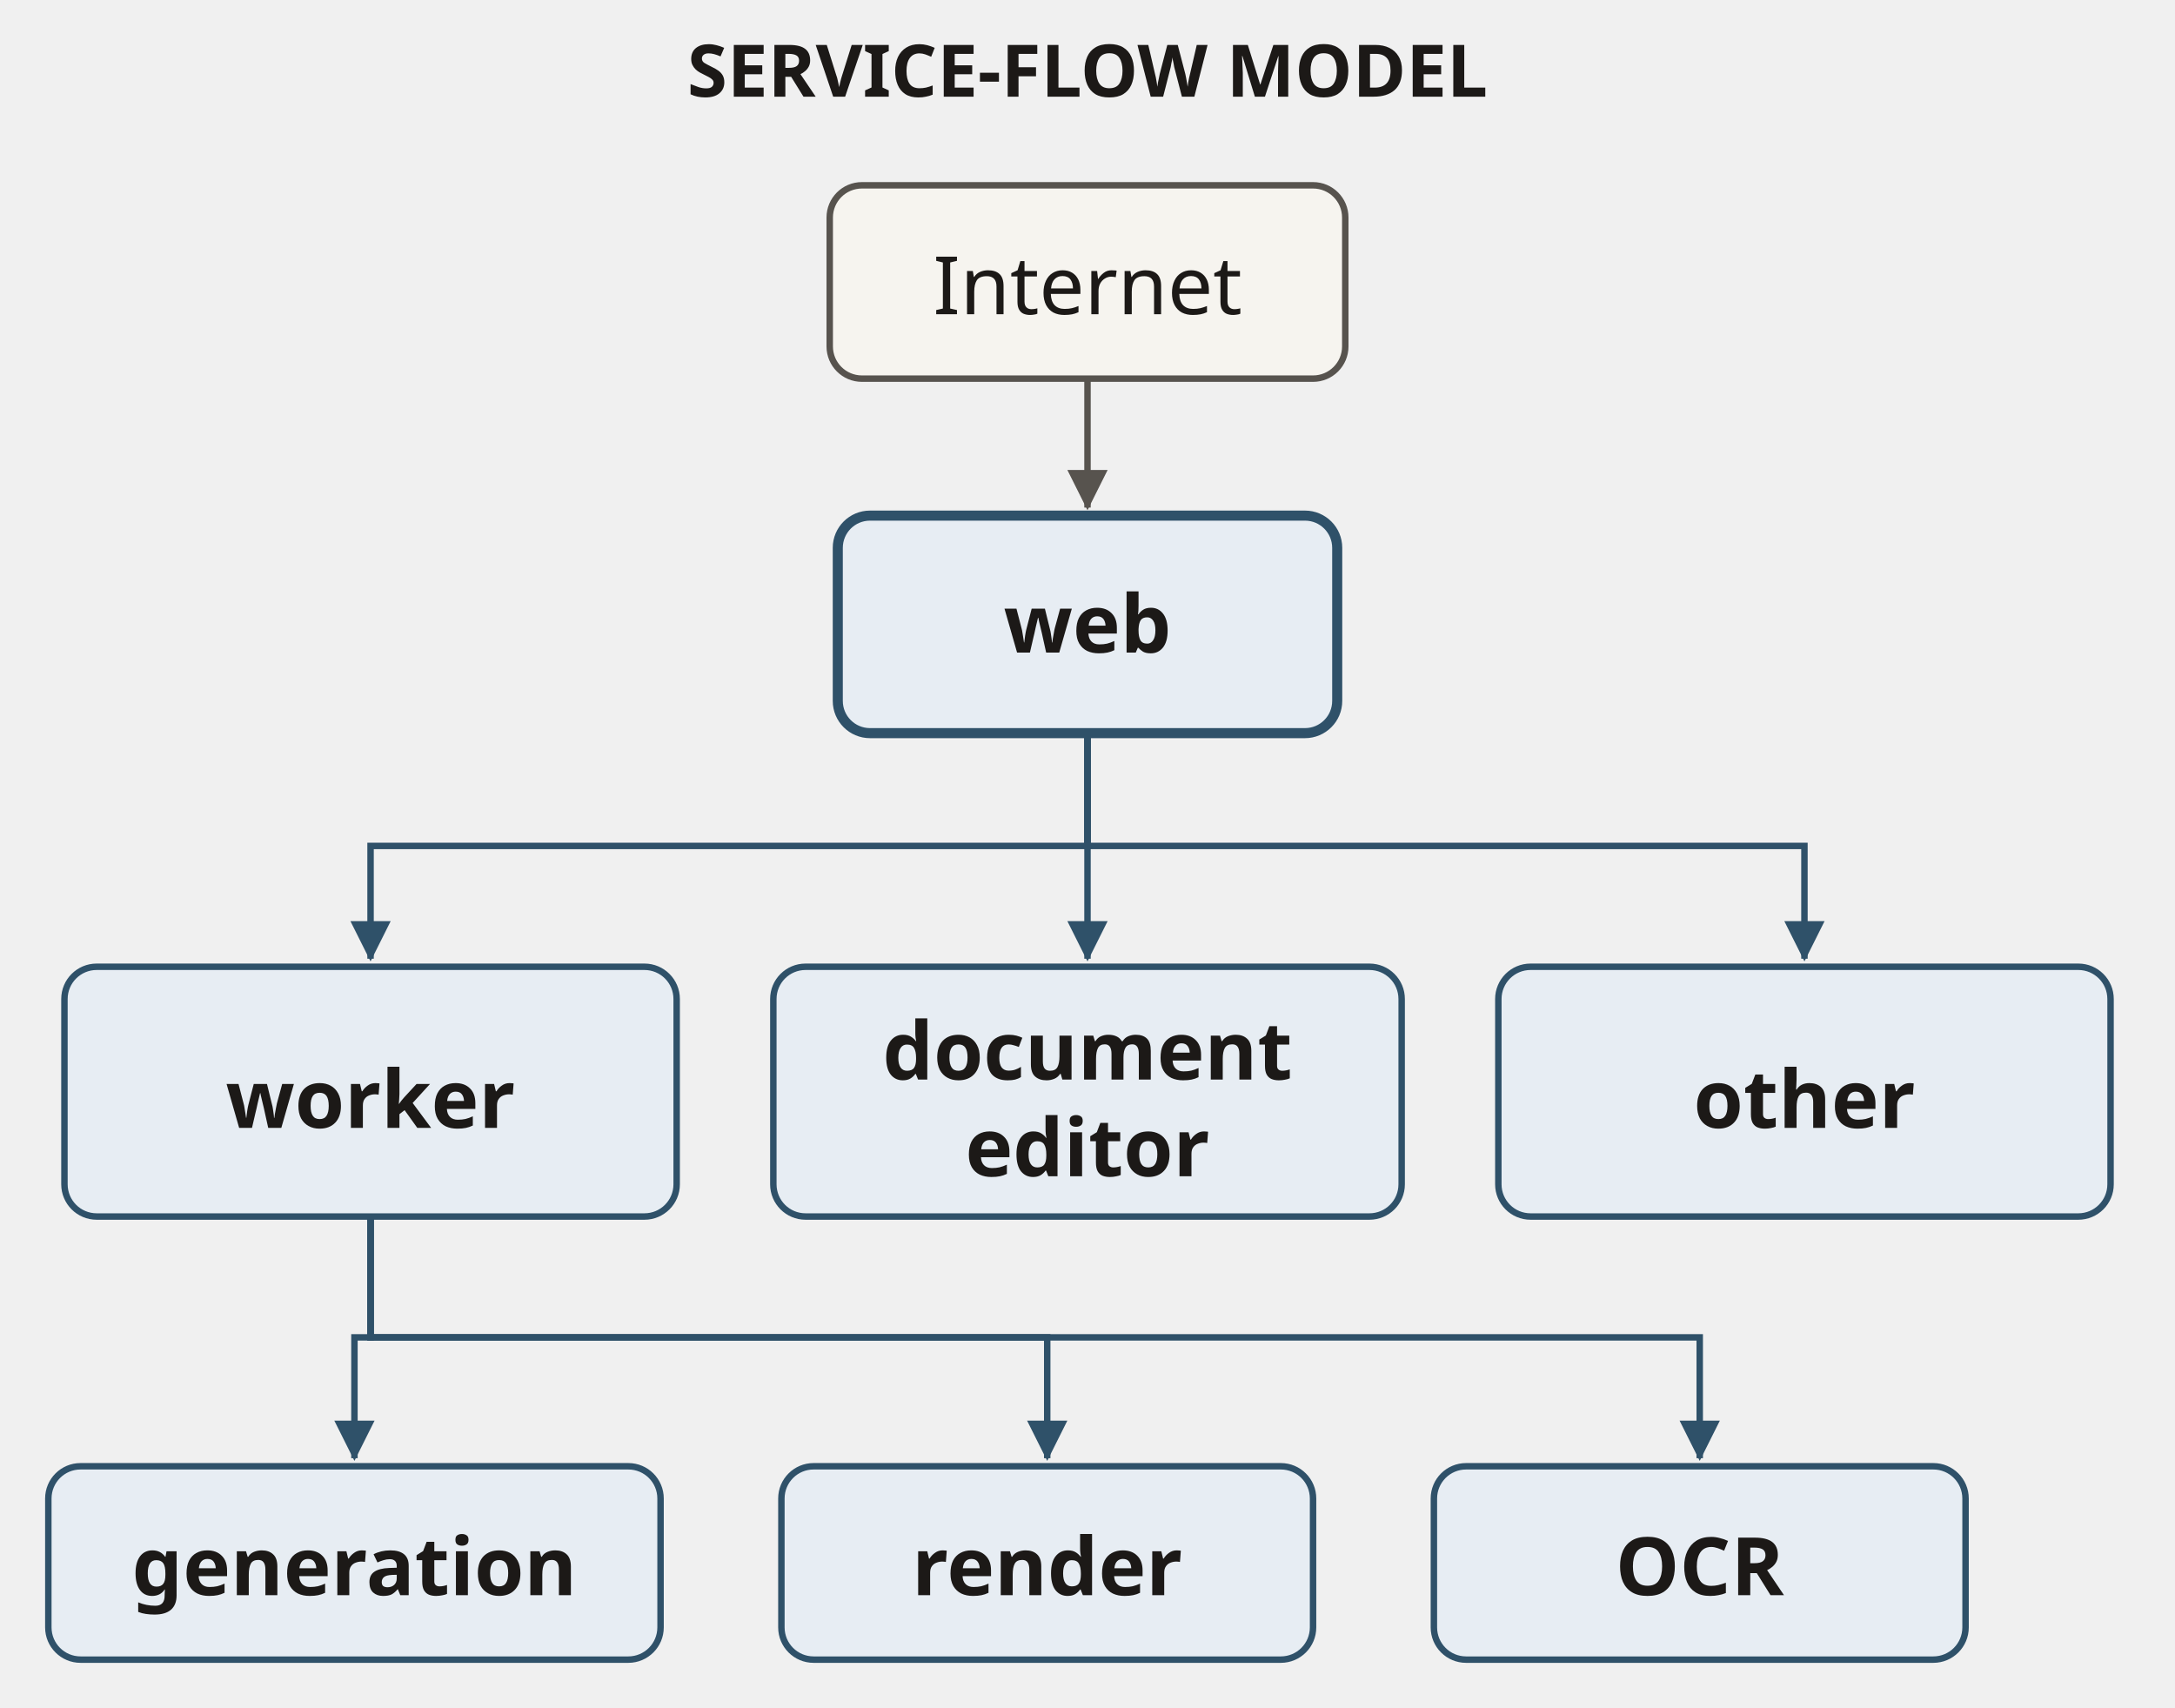
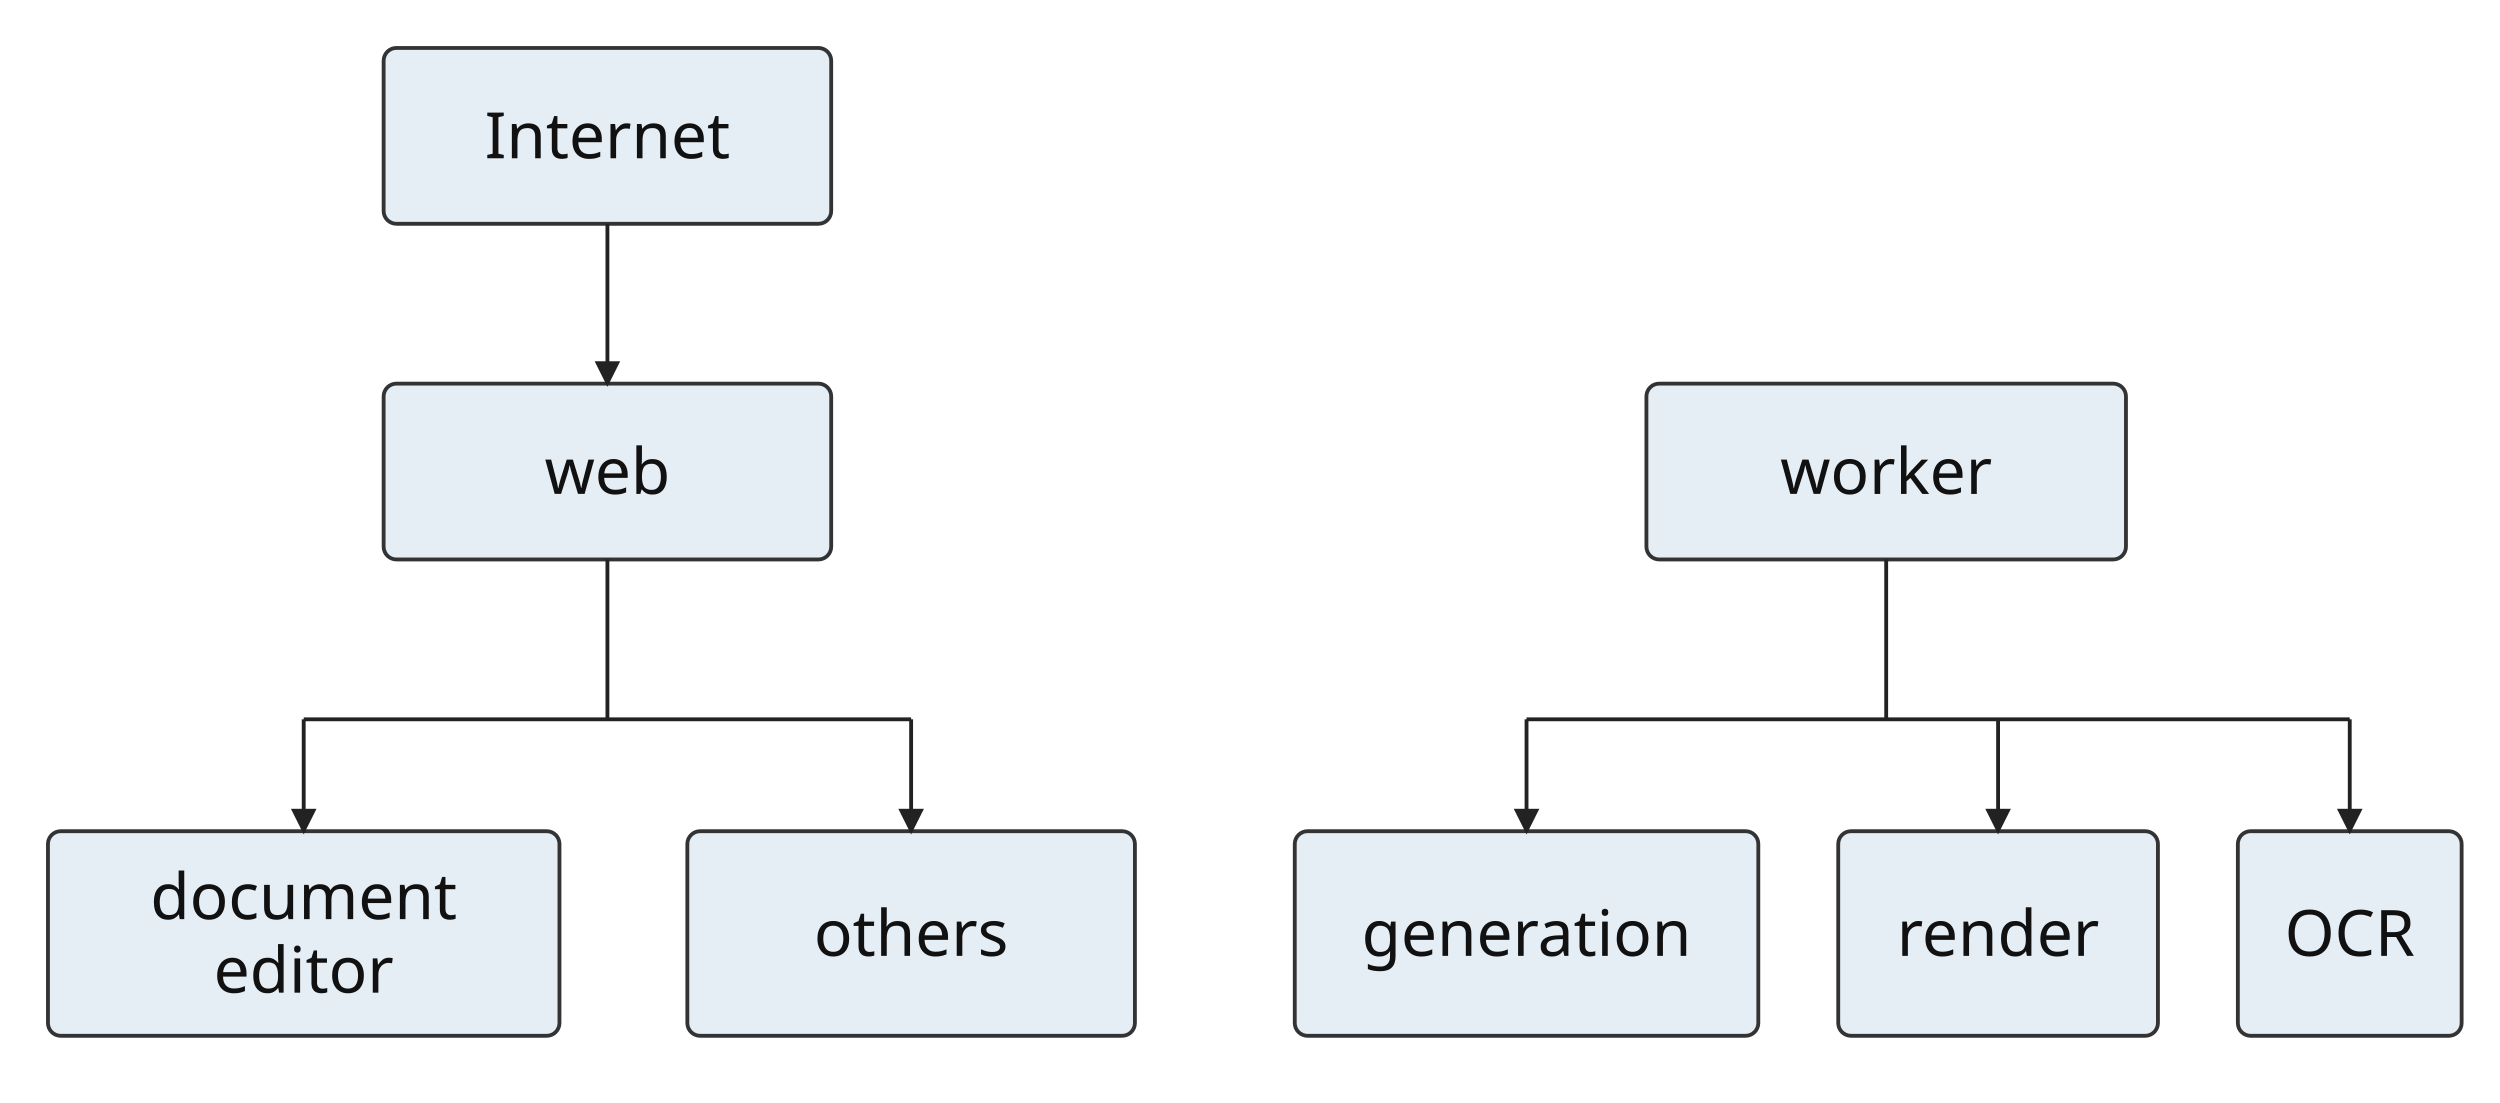
- <svg xmlns="http://www.w3.org/2000/svg" viewBox="0 0 270 212" width="270" height="212" role="img" aria-labelledby="sfTitle sfDesc" font-family="&quot;Source Sans 3&quot;, sans-serif">
+ <svg xmlns="http://www.w3.org/2000/svg" width="782" height="345" viewBox="0 0 782 345" role="img">
  <defs>
-     <marker id="a2f5169" viewBox="0 0 6 6" refX="5.6" refY="3" markerWidth="5" markerHeight="5" orient="auto" markerUnits="userSpaceOnUse">
-       <path d="M0 0L6 3L0 6Z" fill="#2f5169" />
-     </marker>
-     <marker id="a57534e" viewBox="0 0 6 6" refX="5.6" refY="3" markerWidth="5" markerHeight="5" orient="auto" markerUnits="userSpaceOnUse">
-       <path d="M0 0L6 3L0 6Z" fill="#57534e" />
-     </marker>
-     <marker id="a086438" viewBox="0 0 6 6" refX="5.6" refY="3" markerWidth="5" markerHeight="5" orient="auto" markerUnits="userSpaceOnUse">
-       <path d="M0 0L6 3L0 6Z" fill="#086438" />
-     </marker>
-     <marker id="a1c1917" viewBox="0 0 6 6" refX="5.6" refY="3" markerWidth="5" markerHeight="5" orient="auto" markerUnits="userSpaceOnUse">
-       <path d="M0 0L6 3L0 6Z" fill="#1c1917" />
+     <marker id="arrow" markerWidth="8" markerHeight="8" refX="7" refY="4" orient="auto" markerUnits="userSpaceOnUse">
+       <path d="M0 0 L8 4 L0 8 Z" fill="#222" />
    </marker>
  </defs>
-   <text x="135" y="12.0" text-anchor="middle" font-size="9" fill="#1c1917" font-weight="700">SERVICE-FLOW MODEL</text>
-   <rect x="103" y="23" width="64" height="24" rx="4" fill="#f6f4ef" stroke="#57534e" stroke-width="0.8" />
-   <text x="135" y="39.0" text-anchor="middle" font-size="10" fill="#1c1917">Internet</text>
-   <path d="M135,47 L135,63" fill="none" stroke="#57534e" stroke-width=".8" marker-end="url(#a57534e)" />
-   <rect x="104" y="64" width="62" height="27" rx="4" fill="#e7edf3" stroke="#2f5169" stroke-width="1.25" />
-   <text x="135" y="81.0" text-anchor="middle" font-size="10" fill="#1c1917" font-weight="700">web</text>
-   <path d="M135,91 L135,105 L46.0,105 L46.0,119" fill="none" stroke="#2f5169" stroke-width=".8" marker-end="url(#a2f5169)" />
-   <rect x="8" y="120" width="76" height="31" rx="4" fill="#e7edf3" stroke="#2f5169" stroke-width="0.8" />
-   <text x="46.0" y="140.0" text-anchor="middle" font-size="10" fill="#1c1917" font-weight="700">worker</text>
-   <path d="M135,91 L135,105 L135.0,105 L135.0,119" fill="none" stroke="#2f5169" stroke-width=".8" marker-end="url(#a2f5169)" />
-   <rect x="96" y="120" width="78" height="31" rx="4" fill="#e7edf3" stroke="#2f5169" stroke-width="0.8" />
-   <text x="135.0" y="134.0" text-anchor="middle" font-size="10" fill="#1c1917" font-weight="700">document</text>
-   <text x="135.0" y="146.0" text-anchor="middle" font-size="10" fill="#1c1917" font-weight="700">editor</text>
-   <path d="M135,91 L135,105 L224.0,105 L224.0,119" fill="none" stroke="#2f5169" stroke-width=".8" marker-end="url(#a2f5169)" />
-   <rect x="186" y="120" width="76" height="31" rx="4" fill="#e7edf3" stroke="#2f5169" stroke-width="0.8" />
-   <text x="224.0" y="140.0" text-anchor="middle" font-size="10" fill="#1c1917" font-weight="700">other</text>
-   <path d="M46,151 L46,166 L44.0,166 L44.0,181" fill="none" stroke="#2f5169" stroke-width=".8" marker-end="url(#a2f5169)" />
-   <rect x="6" y="182" width="76" height="24" rx="4" fill="#e7edf3" stroke="#2f5169" stroke-width="0.8" />
-   <text x="44.0" y="198.0" text-anchor="middle" font-size="10" fill="#1c1917" font-weight="700">generation</text>
-   <path d="M46,151 L46,166 L130.0,166 L130.0,181" fill="none" stroke="#2f5169" stroke-width=".8" marker-end="url(#a2f5169)" />
-   <rect x="97" y="182" width="66" height="24" rx="4" fill="#e7edf3" stroke="#2f5169" stroke-width="0.8" />
-   <text x="130.0" y="198.0" text-anchor="middle" font-size="10" fill="#1c1917" font-weight="700">render</text>
-   <path d="M46,151 L46,166 L211.0,166 L211.0,181" fill="none" stroke="#2f5169" stroke-width=".8" marker-end="url(#a2f5169)" />
-   <rect x="178" y="182" width="66" height="24" rx="4" fill="#e7edf3" stroke="#2f5169" stroke-width="0.8" />
-   <text x="211.0" y="198.0" text-anchor="middle" font-size="10" fill="#1c1917" font-weight="700">OCR</text>
+   <style>text {font-family:"Source Sans 3","Source Sans Pro",sans-serif;fill:#111} .edge {fill:none;stroke:#222;stroke-width:1.2;marker-end:url(#arrow)}</style>
+   <rect x="0" y="0" width="782" height="345" fill="white" />
+   <rect x="120" y="15" width="140" height="55" rx="4" fill="#e5edf5" stroke="#333" stroke-width="1.2" />
+   <text x="190.0" y="49.5" text-anchor="middle" style="font-size:20px;">Internet</text>
+   <rect x="120" y="120" width="140" height="55" rx="4" fill="#e5edf5" stroke="#333" stroke-width="1.2" />
+   <text x="190.0" y="154.5" text-anchor="middle" style="font-size:20px;">web</text>
+   <path d="M190,70 V120" class="edge" />
+   <rect x="515" y="120" width="150" height="55" rx="4" fill="#e5edf5" stroke="#333" stroke-width="1.2" />
+   <text x="590.0" y="154.5" text-anchor="middle" style="font-size:20px;">worker</text>
+   <rect x="15" y="260" width="160" height="64" rx="4" fill="#e5edf5" stroke="#333" stroke-width="1.2" />
+   <text x="95.0" y="287.5" text-anchor="middle" style="font-size:20px;">document</text>
+   <text x="95.0" y="310.5" text-anchor="middle" style="font-size:20px;">editor</text>
+   <rect x="215" y="260" width="140" height="64" rx="4" fill="#e5edf5" stroke="#333" stroke-width="1.2" />
+   <text x="285.0" y="299.0" text-anchor="middle" style="font-size:20px;">others</text>
+   <path d="M190,175 V225 M95,225 H285" fill="none" stroke="#222" stroke-width="1.2" />
+   <path d="M95,225 V260" class="edge" />
+   <path d="M285,225 V260" class="edge" />
+   <rect x="405" y="260" width="145" height="64" rx="4" fill="#e5edf5" stroke="#333" stroke-width="1.2" />
+   <text x="477.5" y="299.0" text-anchor="middle" style="font-size:20px;">generation</text>
+   <rect x="575" y="260" width="100" height="64" rx="4" fill="#e5edf5" stroke="#333" stroke-width="1.2" />
+   <text x="625.0" y="299.0" text-anchor="middle" style="font-size:20px;">render</text>
+   <rect x="700" y="260" width="70" height="64" rx="4" fill="#e5edf5" stroke="#333" stroke-width="1.2" />
+   <text x="735.0" y="299.0" text-anchor="middle" style="font-size:20px;">OCR</text>
+   <path d="M590,175 V225 M477.5,225 H735" fill="none" stroke="#222" stroke-width="1.2" />
+   <path d="M477.5,225 V260" class="edge" />
+   <path d="M625,225 V260" class="edge" />
+   <path d="M735,225 V260" class="edge" />
</svg>
